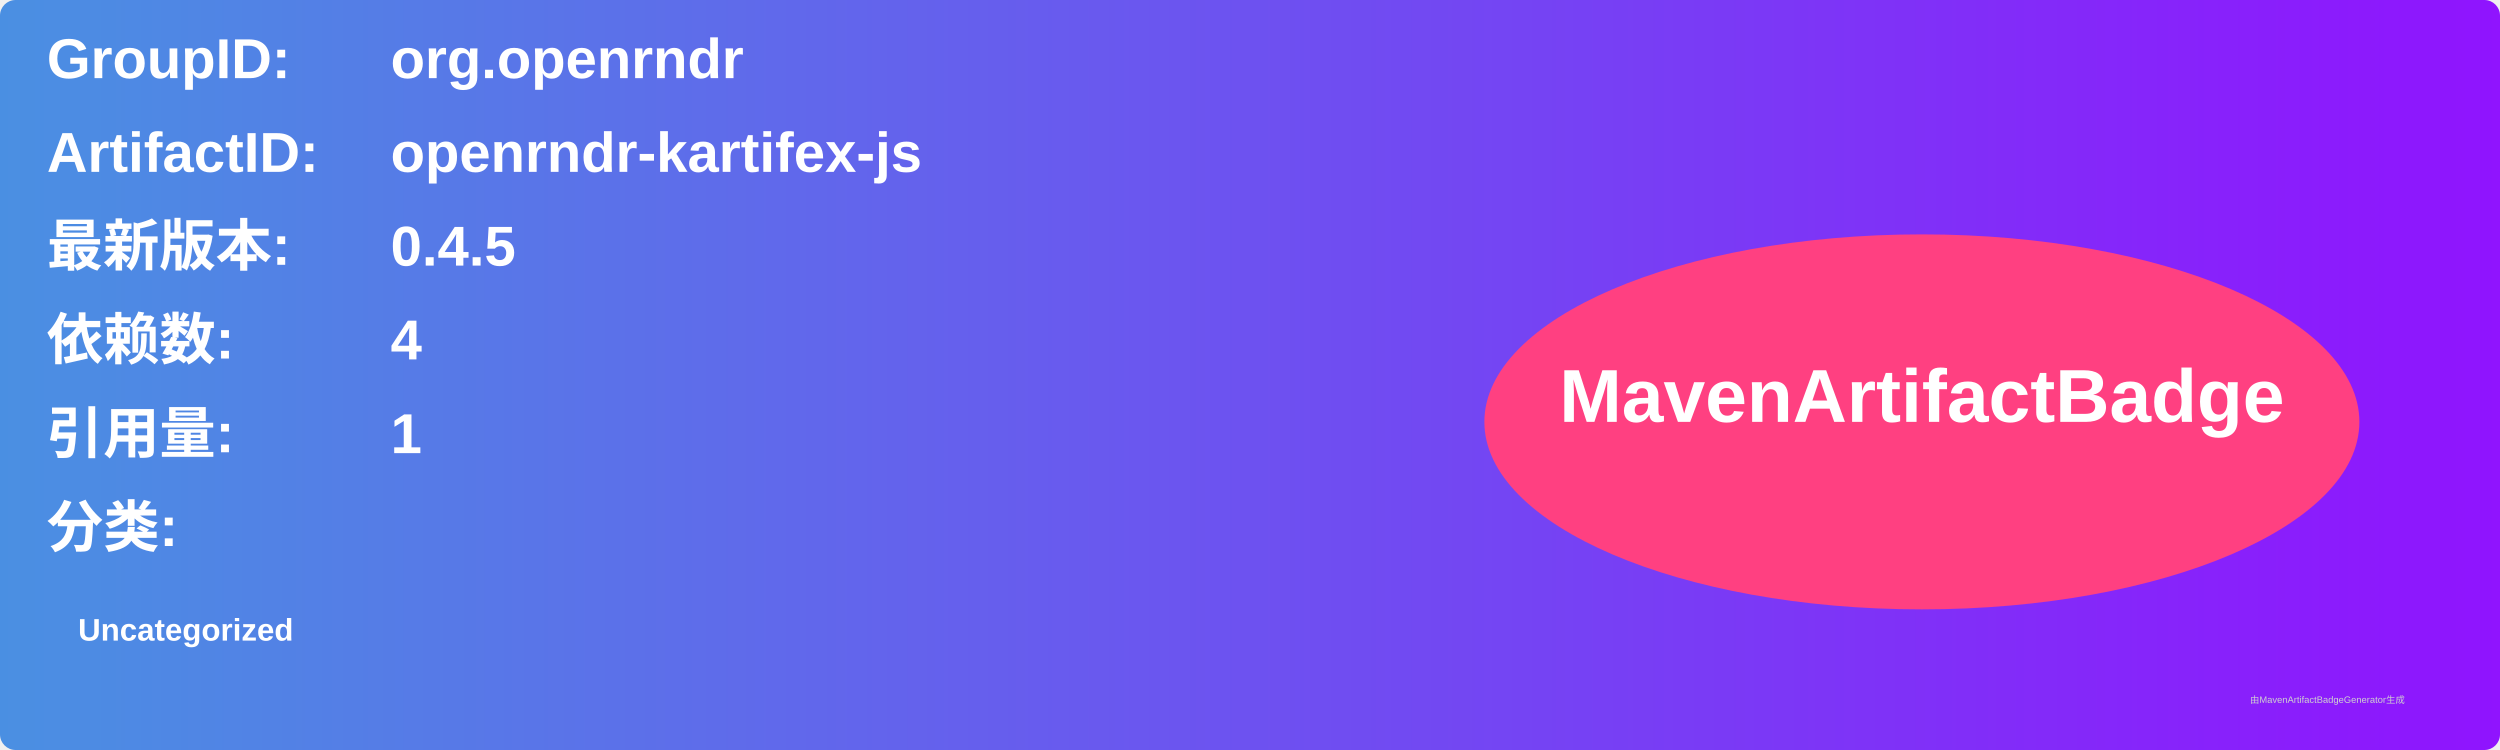
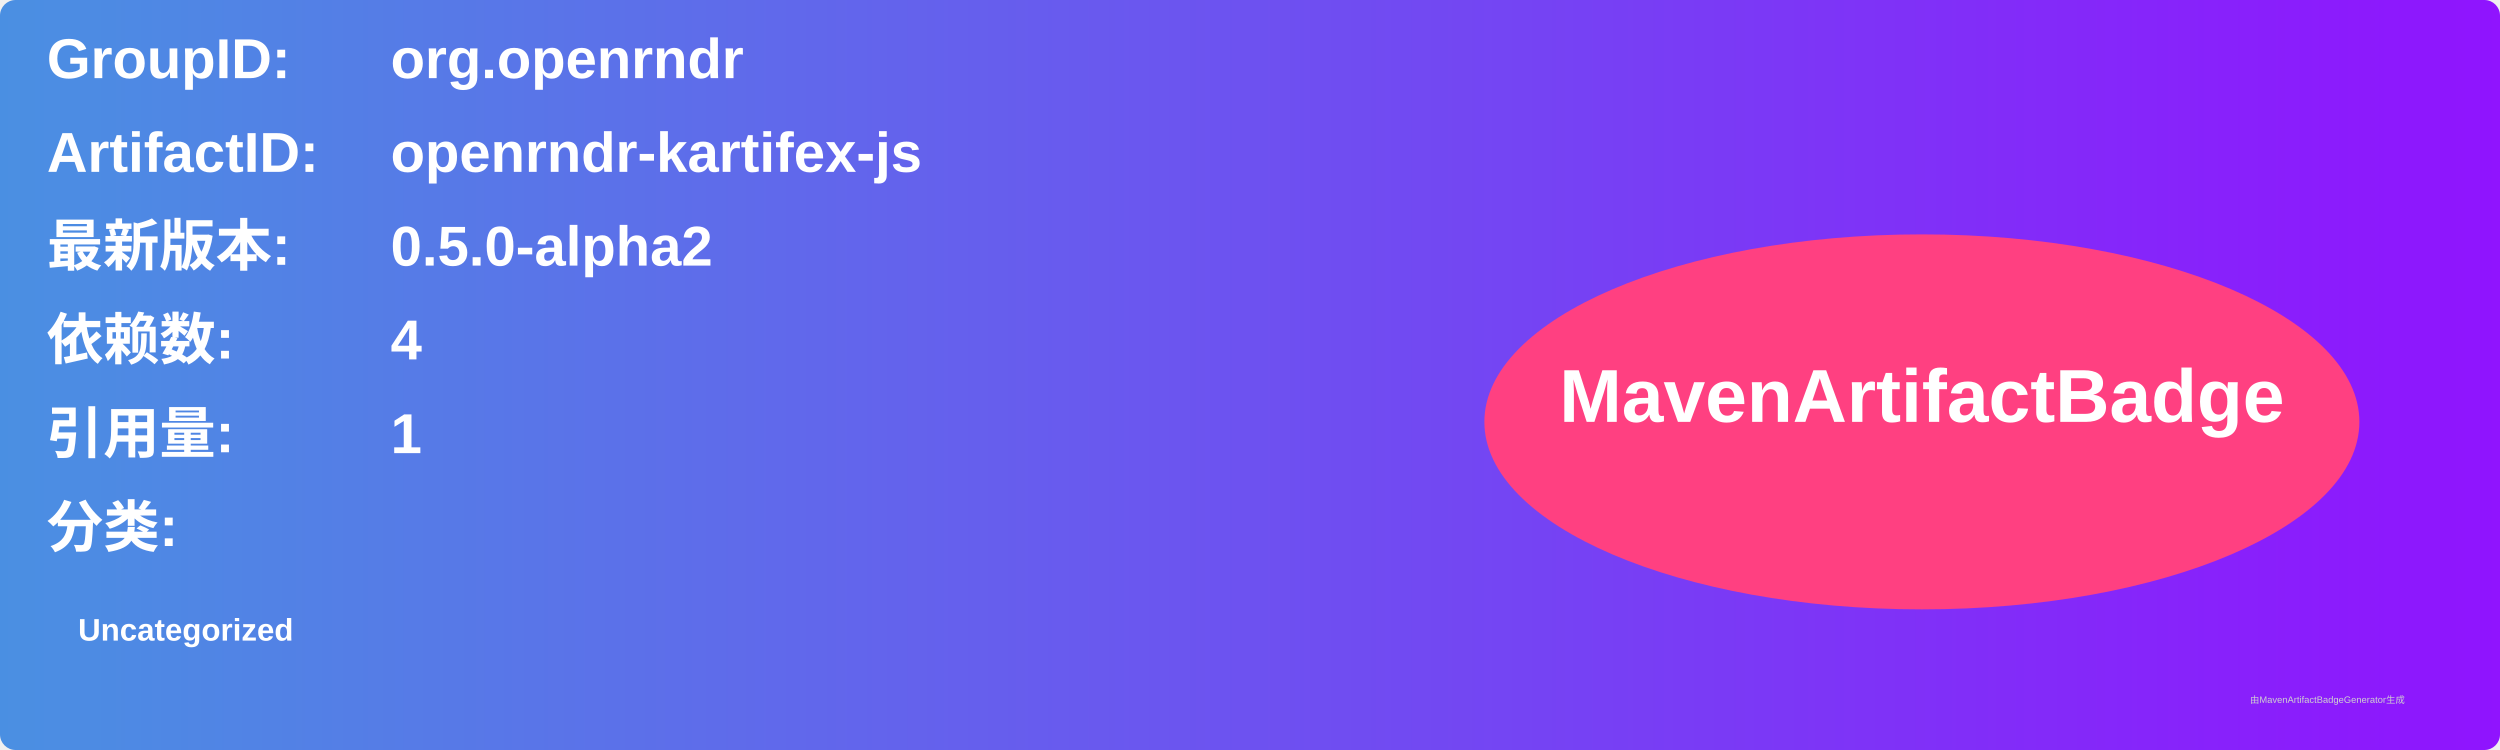
<svg xmlns="http://www.w3.org/2000/svg" width="800" height="240" viewBox="0 0 800 240">
  <linearGradient id="grad" x1="0%" y1="0%" x2="100%" y2="0%">
    <stop offset="0%" stop-color="#4a90e2" />
    <stop offset="100%" stop-color="#9013fe" />
  </linearGradient>
  <rect width="100%" height="100%" rx="5" ry="5" fill="url(#grad)" />
  <g transform="translate(15, 15)">
    <text x="0" y="10" font-family="Arial" font-size="18" fill="white" font-weight="bold" width="260">GroupID:</text>
    <text x="110" y="10" font-family="Arial" font-size="18" fill="white" font-weight="bold" width="460">org.openrndr</text>
    <text x="0" y="40" font-family="Arial" font-size="18" fill="white" font-weight="bold" width="260">ArtifactID:</text>
    <text x="110" y="40" font-family="Arial" font-size="18" fill="white" font-weight="bold" width="460">openrndr-kartifex-js</text>
    <text x="0" y="70" font-family="Arial" font-size="18" fill="white" font-weight="bold">最新版本:</text>
    <text x="110" y="70" font-family="Arial" font-size="18" fill="white" font-weight="bold">
-       <tspan font-weight="bold">0.4.5</tspan>
+       <tspan font-weight="bold">0.5.0-alpha2</tspan>
    </text>
    <text x="0" y="100" font-family="Arial" font-size="18" fill="white" font-weight="bold">依赖数: </text>
    <text x="110" y="100" font-family="Arial" font-size="18" fill="white">
      <tspan font-weight="bold">4</tspan>
    </text>
    <text x="0" y="130" font-family="Arial" font-size="18" fill="white" font-weight="bold">引用量: </text>
    <text x="110" y="130" font-family="Arial" font-size="18" fill="white">
      <tspan font-weight="bold">1</tspan>
    </text>
    <text x="0" y="160" font-family="Arial" font-size="18" fill="white" font-weight="bold">分类:</text>
    <text x="10" y="190" font-family="Arial" font-size="10" fill="white">
      <tspan font-weight="bold">Uncategorized</tspan>
    </text>
    <ellipse cx="600" cy="120" rx="140" ry="60" fill="#ff4081" />
    <text x="600" y="120" text-anchor="middle" font-family="Arial" font-size="24" fill="white" font-weight="bold">MavenArtifactBadge</text>
  </g>
  <text x="720" y="225" font-family="Arial" font-size="3" fill="#d0d0d0">由MavenArtifactBadgeGenerator生成</text>
</svg>
